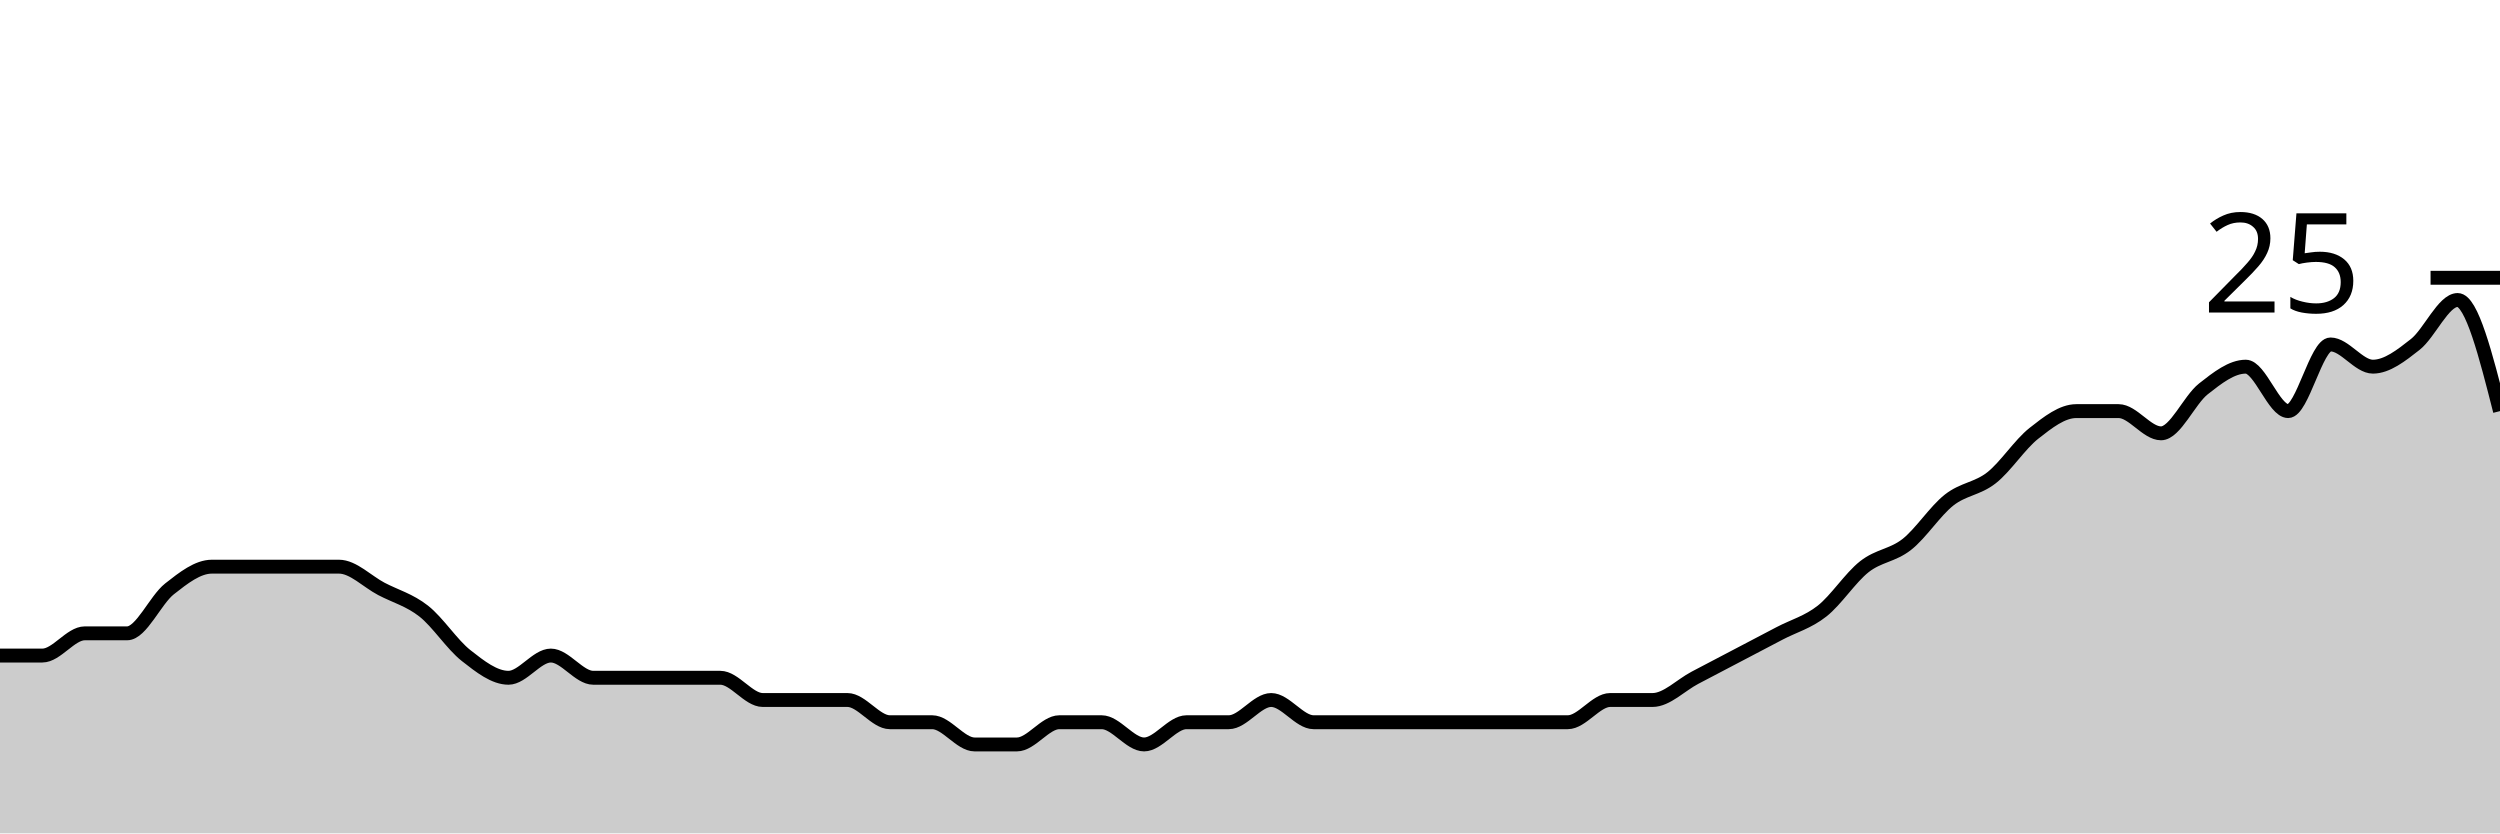
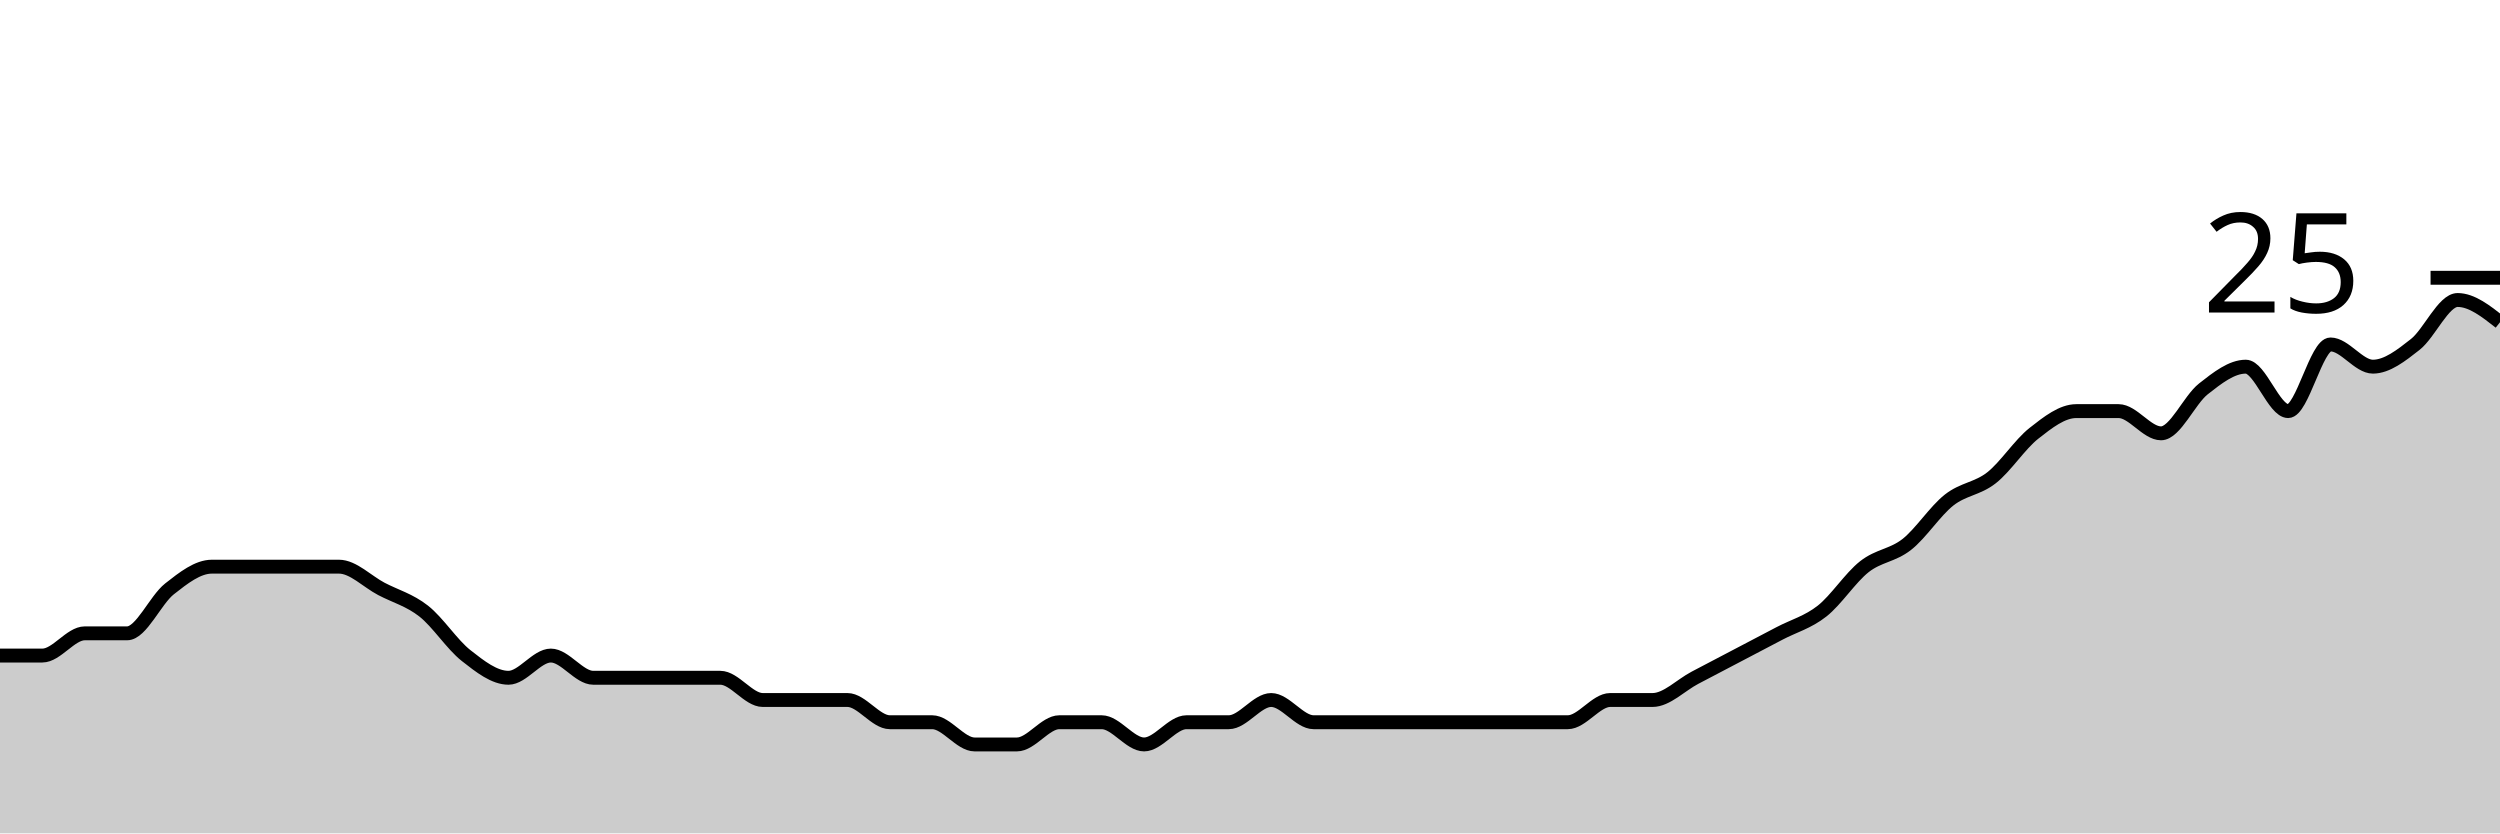
<svg xmlns="http://www.w3.org/2000/svg" viewBox="0 0 180 60">
  <g transform="translate(0,20)">
-     <path class="area" fill="rgba(0, 0, 0, 0.2)" d="M0,27.2C1.017,27.2,2.034,27.2,3.051,27.2C4.068,27.2,5.085,25.6,6.102,25.6C7.119,25.6,8.136,25.6,9.153,25.6C10.169,25.6,11.186,23.2,12.203,22.4C13.22,21.6,14.237,20.8,15.254,20.8C16.271,20.8,17.288,20.8,18.305,20.8C19.322,20.8,20.339,20.8,21.356,20.8C22.373,20.8,23.39,20.8,24.407,20.8C25.424,20.8,26.441,21.867,27.458,22.4C28.475,22.933,29.492,23.2,30.508,24C31.525,24.8,32.542,26.4,33.559,27.2C34.576,28,35.593,28.8,36.61,28.8C37.627,28.8,38.644,27.2,39.661,27.2C40.678,27.2,41.695,28.8,42.712,28.8C43.729,28.8,44.746,28.8,45.763,28.8C46.78,28.8,47.797,28.8,48.814,28.8C49.831,28.8,50.847,28.8,51.864,28.8C52.881,28.8,53.898,30.4,54.915,30.4C55.932,30.4,56.949,30.4,57.966,30.4C58.983,30.4,60,30.4,61.017,30.4C62.034,30.4,63.051,32,64.068,32C65.085,32,66.102,32,67.119,32C68.136,32,69.153,33.6,70.169,33.6C71.186,33.6,72.203,33.6,73.22,33.6C74.237,33.6,75.254,32,76.271,32C77.288,32,78.305,32,79.322,32C80.339,32,81.356,33.6,82.373,33.6C83.39,33.6,84.407,32,85.424,32C86.441,32,87.458,32,88.475,32C89.492,32,90.508,30.4,91.525,30.4C92.542,30.4,93.559,32,94.576,32C95.593,32,96.61,32,97.627,32C98.644,32,99.661,32,100.678,32C101.695,32,102.712,32,103.729,32C104.746,32,105.763,32,106.78,32C107.797,32,108.814,32,109.831,32C110.847,32,111.864,32,112.881,32C113.898,32,114.915,30.4,115.932,30.4C116.949,30.4,117.966,30.4,118.983,30.4C120,30.4,121.017,29.333,122.034,28.8C123.051,28.267,124.068,27.733,125.085,27.2C126.102,26.667,127.119,26.133,128.136,25.6C129.153,25.067,130.169,24.8,131.186,24C132.203,23.2,133.22,21.6,134.237,20.8C135.254,20,136.271,20,137.288,19.2C138.305,18.4,139.322,16.8,140.339,16C141.356,15.2,142.373,15.2,143.39,14.4C144.407,13.6,145.424,12,146.441,11.2C147.458,10.4,148.475,9.6,149.492,9.6C150.508,9.6,151.525,9.6,152.542,9.6C153.559,9.6,154.576,11.2,155.593,11.2C156.61,11.2,157.627,8.8,158.644,8C159.661,7.2,160.678,6.4,161.695,6.4C162.712,6.4,163.729,9.6,164.746,9.6C165.763,9.6,166.78,4.8,167.797,4.8C168.814,4.8,169.831,6.4,170.847,6.4C171.864,6.4,172.881,5.6,173.898,4.8C174.915,4,175.932,1.6,176.949,1.6C177.966,1.6,178.983,5.6,180,9.6L180,40C178.983,40,177.966,40,176.949,40C175.932,40,174.915,40,173.898,40C172.881,40,171.864,40,170.847,40C169.831,40,168.814,40,167.797,40C166.78,40,165.763,40,164.746,40C163.729,40,162.712,40,161.695,40C160.678,40,159.661,40,158.644,40C157.627,40,156.61,40,155.593,40C154.576,40,153.559,40,152.542,40C151.525,40,150.508,40,149.492,40C148.475,40,147.458,40,146.441,40C145.424,40,144.407,40,143.39,40C142.373,40,141.356,40,140.339,40C139.322,40,138.305,40,137.288,40C136.271,40,135.254,40,134.237,40C133.22,40,132.203,40,131.186,40C130.169,40,129.153,40,128.136,40C127.119,40,126.102,40,125.085,40C124.068,40,123.051,40,122.034,40C121.017,40,120,40,118.983,40C117.966,40,116.949,40,115.932,40C114.915,40,113.898,40,112.881,40C111.864,40,110.847,40,109.831,40C108.814,40,107.797,40,106.78,40C105.763,40,104.746,40,103.729,40C102.712,40,101.695,40,100.678,40C99.661,40,98.644,40,97.627,40C96.61,40,95.593,40,94.576,40C93.559,40,92.542,40,91.525,40C90.508,40,89.492,40,88.475,40C87.458,40,86.441,40,85.424,40C84.407,40,83.39,40,82.373,40C81.356,40,80.339,40,79.322,40C78.305,40,77.288,40,76.271,40C75.254,40,74.237,40,73.22,40C72.203,40,71.186,40,70.169,40C69.153,40,68.136,40,67.119,40C66.102,40,65.085,40,64.068,40C63.051,40,62.034,40,61.017,40C60,40,58.983,40,57.966,40C56.949,40,55.932,40,54.915,40C53.898,40,52.881,40,51.864,40C50.847,40,49.831,40,48.814,40C47.797,40,46.78,40,45.763,40C44.746,40,43.729,40,42.712,40C41.695,40,40.678,40,39.661,40C38.644,40,37.627,40,36.61,40C35.593,40,34.576,40,33.559,40C32.542,40,31.525,40,30.508,40C29.492,40,28.475,40,27.458,40C26.441,40,25.424,40,24.407,40C23.39,40,22.373,40,21.356,40C20.339,40,19.322,40,18.305,40C17.288,40,16.271,40,15.254,40C14.237,40,13.22,40,12.203,40C11.186,40,10.169,40,9.153,40C8.136,40,7.119,40,6.102,40C5.085,40,4.068,40,3.051,40C2.034,40,1.017,40,0,40Z" />
-     <path class="line" stroke="black" fill="none" d="M0,27.2C1.017,27.2,2.034,27.2,3.051,27.2C4.068,27.2,5.085,25.6,6.102,25.6C7.119,25.6,8.136,25.6,9.153,25.6C10.169,25.6,11.186,23.2,12.203,22.4C13.22,21.6,14.237,20.8,15.254,20.8C16.271,20.8,17.288,20.8,18.305,20.8C19.322,20.8,20.339,20.8,21.356,20.8C22.373,20.8,23.39,20.8,24.407,20.8C25.424,20.8,26.441,21.867,27.458,22.4C28.475,22.933,29.492,23.2,30.508,24C31.525,24.8,32.542,26.4,33.559,27.2C34.576,28,35.593,28.8,36.61,28.8C37.627,28.8,38.644,27.2,39.661,27.2C40.678,27.2,41.695,28.8,42.712,28.8C43.729,28.8,44.746,28.8,45.763,28.8C46.78,28.8,47.797,28.8,48.814,28.8C49.831,28.8,50.847,28.8,51.864,28.8C52.881,28.8,53.898,30.4,54.915,30.4C55.932,30.4,56.949,30.4,57.966,30.4C58.983,30.4,60,30.4,61.017,30.4C62.034,30.4,63.051,32,64.068,32C65.085,32,66.102,32,67.119,32C68.136,32,69.153,33.6,70.169,33.6C71.186,33.6,72.203,33.6,73.22,33.6C74.237,33.6,75.254,32,76.271,32C77.288,32,78.305,32,79.322,32C80.339,32,81.356,33.6,82.373,33.6C83.39,33.6,84.407,32,85.424,32C86.441,32,87.458,32,88.475,32C89.492,32,90.508,30.4,91.525,30.4C92.542,30.4,93.559,32,94.576,32C95.593,32,96.61,32,97.627,32C98.644,32,99.661,32,100.678,32C101.695,32,102.712,32,103.729,32C104.746,32,105.763,32,106.78,32C107.797,32,108.814,32,109.831,32C110.847,32,111.864,32,112.881,32C113.898,32,114.915,30.4,115.932,30.4C116.949,30.4,117.966,30.4,118.983,30.4C120,30.4,121.017,29.333,122.034,28.8C123.051,28.267,124.068,27.733,125.085,27.2C126.102,26.667,127.119,26.133,128.136,25.6C129.153,25.067,130.169,24.8,131.186,24C132.203,23.2,133.22,21.6,134.237,20.8C135.254,20,136.271,20,137.288,19.2C138.305,18.4,139.322,16.8,140.339,16C141.356,15.2,142.373,15.2,143.39,14.4C144.407,13.6,145.424,12,146.441,11.2C147.458,10.4,148.475,9.6,149.492,9.6C150.508,9.6,151.525,9.6,152.542,9.6C153.559,9.6,154.576,11.2,155.593,11.2C156.61,11.2,157.627,8.8,158.644,8C159.661,7.2,160.678,6.4,161.695,6.4C162.712,6.4,163.729,9.6,164.746,9.6C165.763,9.6,166.78,4.8,167.797,4.8C168.814,4.8,169.831,6.4,170.847,6.4C171.864,6.4,172.881,5.6,173.898,4.8C174.915,4,175.932,1.6,176.949,1.6C177.966,1.6,178.983,5.6,180,9.6" />
+     <path class="area" fill="rgba(0, 0, 0, 0.2)" d="M0,27.2C1.017,27.2,2.034,27.2,3.051,27.2C4.068,27.2,5.085,25.6,6.102,25.6C7.119,25.6,8.136,25.6,9.153,25.6C10.169,25.6,11.186,23.2,12.203,22.4C13.22,21.6,14.237,20.8,15.254,20.8C16.271,20.8,17.288,20.8,18.305,20.8C19.322,20.8,20.339,20.8,21.356,20.8C22.373,20.8,23.39,20.8,24.407,20.8C25.424,20.8,26.441,21.867,27.458,22.4C28.475,22.933,29.492,23.2,30.508,24C31.525,24.8,32.542,26.4,33.559,27.2C34.576,28,35.593,28.8,36.61,28.8C37.627,28.8,38.644,27.2,39.661,27.2C40.678,27.2,41.695,28.8,42.712,28.8C43.729,28.8,44.746,28.8,45.763,28.8C46.78,28.8,47.797,28.8,48.814,28.8C49.831,28.8,50.847,28.8,51.864,28.8C52.881,28.8,53.898,30.4,54.915,30.4C55.932,30.4,56.949,30.4,57.966,30.4C58.983,30.4,60,30.4,61.017,30.4C62.034,30.4,63.051,32,64.068,32C65.085,32,66.102,32,67.119,32C68.136,32,69.153,33.6,70.169,33.6C71.186,33.6,72.203,33.6,73.22,33.6C74.237,33.6,75.254,32,76.271,32C77.288,32,78.305,32,79.322,32C80.339,32,81.356,33.6,82.373,33.6C83.39,33.6,84.407,32,85.424,32C86.441,32,87.458,32,88.475,32C89.492,32,90.508,30.4,91.525,30.4C92.542,30.4,93.559,32,94.576,32C95.593,32,96.61,32,97.627,32C98.644,32,99.661,32,100.678,32C101.695,32,102.712,32,103.729,32C104.746,32,105.763,32,106.78,32C107.797,32,108.814,32,109.831,32C110.847,32,111.864,32,112.881,32C113.898,32,114.915,30.4,115.932,30.4C116.949,30.4,117.966,30.4,118.983,30.4C120,30.4,121.017,29.333,122.034,28.8C123.051,28.267,124.068,27.733,125.085,27.2C126.102,26.667,127.119,26.133,128.136,25.6C129.153,25.067,130.169,24.8,131.186,24C132.203,23.2,133.22,21.6,134.237,20.8C135.254,20,136.271,20,137.288,19.2C138.305,18.4,139.322,16.8,140.339,16C141.356,15.2,142.373,15.2,143.39,14.4C144.407,13.6,145.424,12,146.441,11.2C147.458,10.4,148.475,9.6,149.492,9.6C150.508,9.6,151.525,9.6,152.542,9.6C153.559,9.6,154.576,11.2,155.593,11.2C156.61,11.2,157.627,8.8,158.644,8C159.661,7.2,160.678,6.4,161.695,6.4C162.712,6.4,163.729,9.6,164.746,9.6C165.763,9.6,166.78,4.8,167.797,4.8C168.814,4.8,169.831,6.4,170.847,6.4C171.864,6.4,172.881,5.6,173.898,4.8C174.915,4,175.932,1.6,176.949,1.6C177.966,1.6,178.983,2.4,180,3.2L180,40C178.983,40,177.966,40,176.949,40C175.932,40,174.915,40,173.898,40C172.881,40,171.864,40,170.847,40C169.831,40,168.814,40,167.797,40C166.78,40,165.763,40,164.746,40C163.729,40,162.712,40,161.695,40C160.678,40,159.661,40,158.644,40C157.627,40,156.61,40,155.593,40C154.576,40,153.559,40,152.542,40C151.525,40,150.508,40,149.492,40C148.475,40,147.458,40,146.441,40C145.424,40,144.407,40,143.39,40C142.373,40,141.356,40,140.339,40C139.322,40,138.305,40,137.288,40C136.271,40,135.254,40,134.237,40C133.22,40,132.203,40,131.186,40C130.169,40,129.153,40,128.136,40C127.119,40,126.102,40,125.085,40C124.068,40,123.051,40,122.034,40C121.017,40,120,40,118.983,40C117.966,40,116.949,40,115.932,40C114.915,40,113.898,40,112.881,40C111.864,40,110.847,40,109.831,40C108.814,40,107.797,40,106.78,40C105.763,40,104.746,40,103.729,40C102.712,40,101.695,40,100.678,40C99.661,40,98.644,40,97.627,40C96.61,40,95.593,40,94.576,40C93.559,40,92.542,40,91.525,40C90.508,40,89.492,40,88.475,40C87.458,40,86.441,40,85.424,40C84.407,40,83.39,40,82.373,40C81.356,40,80.339,40,79.322,40C78.305,40,77.288,40,76.271,40C75.254,40,74.237,40,73.22,40C72.203,40,71.186,40,70.169,40C69.153,40,68.136,40,67.119,40C66.102,40,65.085,40,64.068,40C63.051,40,62.034,40,61.017,40C60,40,58.983,40,57.966,40C56.949,40,55.932,40,54.915,40C53.898,40,52.881,40,51.864,40C50.847,40,49.831,40,48.814,40C47.797,40,46.78,40,45.763,40C44.746,40,43.729,40,42.712,40C41.695,40,40.678,40,39.661,40C38.644,40,37.627,40,36.61,40C35.593,40,34.576,40,33.559,40C32.542,40,31.525,40,30.508,40C29.492,40,28.475,40,27.458,40C26.441,40,25.424,40,24.407,40C23.39,40,22.373,40,21.356,40C20.339,40,19.322,40,18.305,40C17.288,40,16.271,40,15.254,40C14.237,40,13.22,40,12.203,40C11.186,40,10.169,40,9.153,40C8.136,40,7.119,40,6.102,40C5.085,40,4.068,40,3.051,40C2.034,40,1.017,40,0,40Z" />
+     <path class="line" stroke="black" fill="none" d="M0,27.2C1.017,27.2,2.034,27.2,3.051,27.2C4.068,27.2,5.085,25.6,6.102,25.6C7.119,25.6,8.136,25.6,9.153,25.6C10.169,25.6,11.186,23.2,12.203,22.4C13.22,21.6,14.237,20.8,15.254,20.8C16.271,20.8,17.288,20.8,18.305,20.8C19.322,20.8,20.339,20.8,21.356,20.8C22.373,20.8,23.39,20.8,24.407,20.8C25.424,20.8,26.441,21.867,27.458,22.4C28.475,22.933,29.492,23.2,30.508,24C31.525,24.8,32.542,26.4,33.559,27.2C34.576,28,35.593,28.8,36.61,28.8C37.627,28.8,38.644,27.2,39.661,27.2C40.678,27.2,41.695,28.8,42.712,28.8C43.729,28.8,44.746,28.8,45.763,28.8C46.78,28.8,47.797,28.8,48.814,28.8C49.831,28.8,50.847,28.8,51.864,28.8C52.881,28.8,53.898,30.4,54.915,30.4C55.932,30.4,56.949,30.4,57.966,30.4C58.983,30.4,60,30.4,61.017,30.4C62.034,30.4,63.051,32,64.068,32C65.085,32,66.102,32,67.119,32C68.136,32,69.153,33.6,70.169,33.6C71.186,33.6,72.203,33.6,73.22,33.6C74.237,33.6,75.254,32,76.271,32C77.288,32,78.305,32,79.322,32C80.339,32,81.356,33.6,82.373,33.6C83.39,33.6,84.407,32,85.424,32C86.441,32,87.458,32,88.475,32C89.492,32,90.508,30.4,91.525,30.4C92.542,30.4,93.559,32,94.576,32C95.593,32,96.61,32,97.627,32C98.644,32,99.661,32,100.678,32C101.695,32,102.712,32,103.729,32C104.746,32,105.763,32,106.78,32C107.797,32,108.814,32,109.831,32C110.847,32,111.864,32,112.881,32C113.898,32,114.915,30.4,115.932,30.4C116.949,30.4,117.966,30.4,118.983,30.4C120,30.4,121.017,29.333,122.034,28.8C123.051,28.267,124.068,27.733,125.085,27.2C126.102,26.667,127.119,26.133,128.136,25.6C129.153,25.067,130.169,24.8,131.186,24C132.203,23.2,133.22,21.6,134.237,20.8C135.254,20,136.271,20,137.288,19.2C138.305,18.4,139.322,16.8,140.339,16C141.356,15.2,142.373,15.2,143.39,14.4C144.407,13.6,145.424,12,146.441,11.2C147.458,10.4,148.475,9.6,149.492,9.6C150.508,9.6,151.525,9.6,152.542,9.6C153.559,9.6,154.576,11.2,155.593,11.2C156.61,11.2,157.627,8.8,158.644,8C159.661,7.2,160.678,6.4,161.695,6.4C162.712,6.4,163.729,9.6,164.746,9.6C165.763,9.6,166.78,4.8,167.797,4.8C168.814,4.8,169.831,6.4,170.847,6.4C171.864,6.4,172.881,5.6,173.898,4.8C174.915,4,175.932,1.6,176.949,1.6C177.966,1.6,178.983,2.4,180,3.2" />
    <path class="axis-ceiling" stroke-width="1" stroke="black" fill="none" d="M175,0L180,0" />
    <text class="axis-ceiling-label" font-family="sans-serif" text-anchor="end" font-size="10px" x="170" y="2.5">25</text>
  </g>
</svg>
